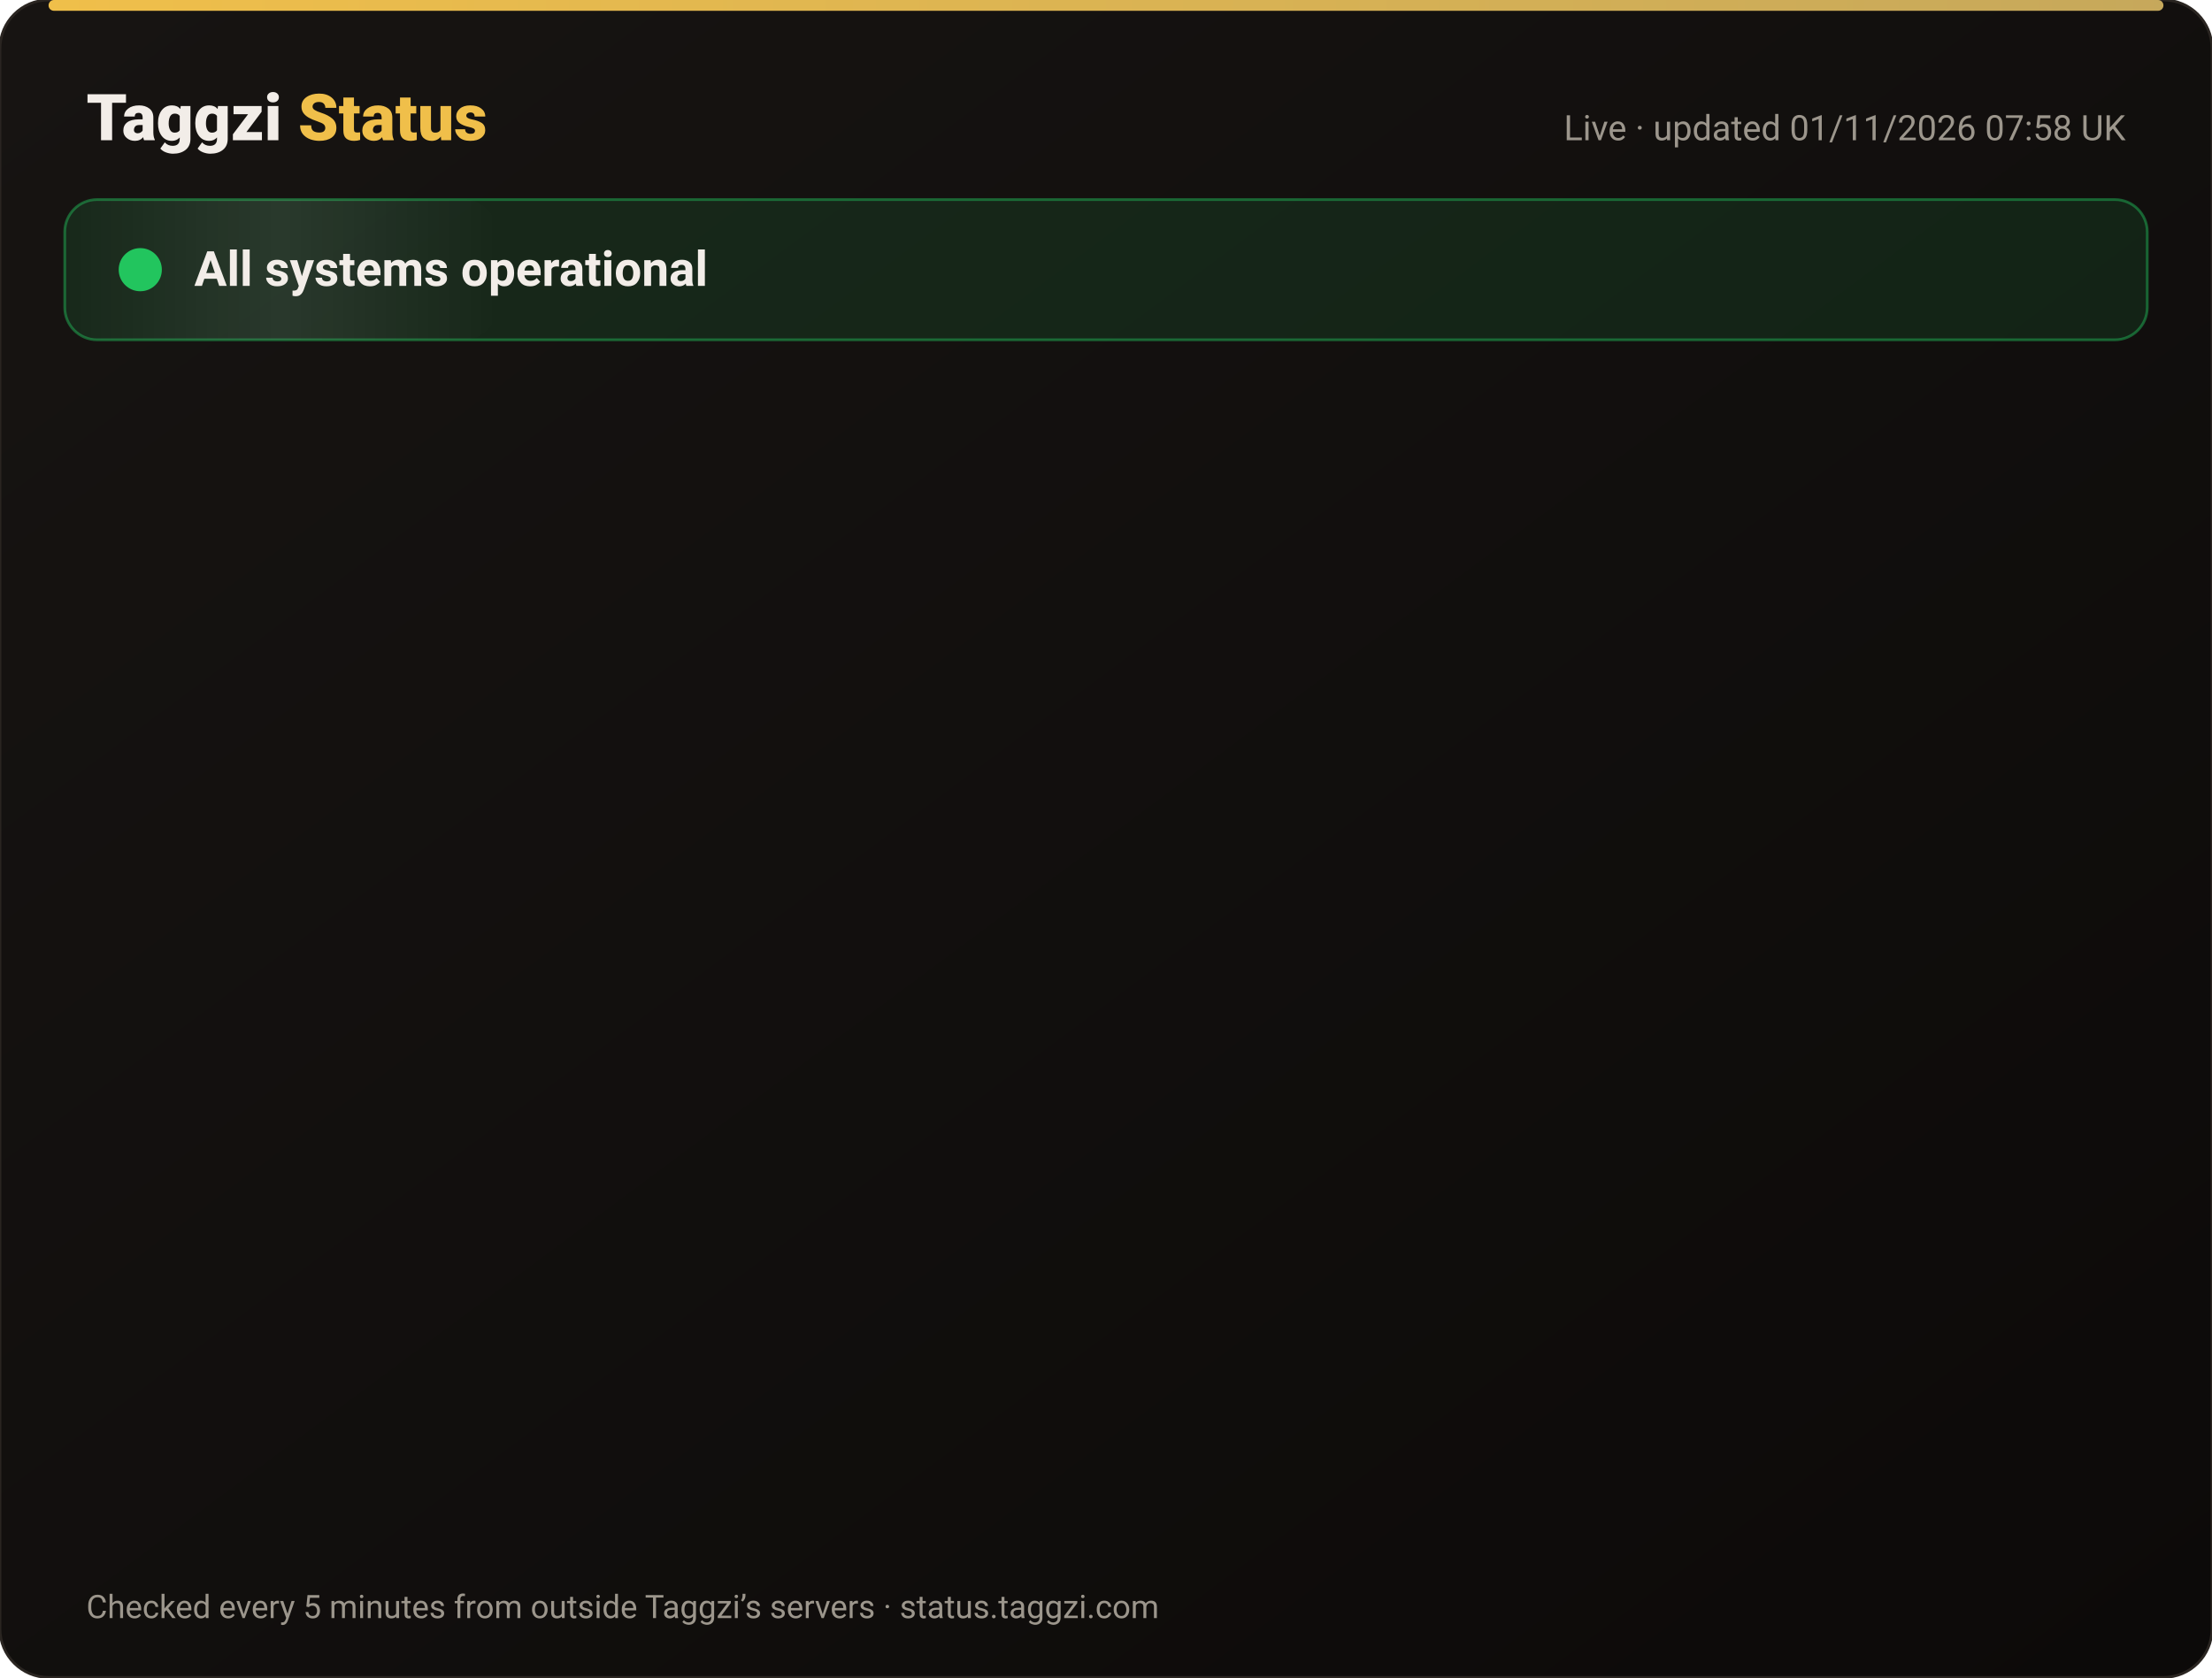
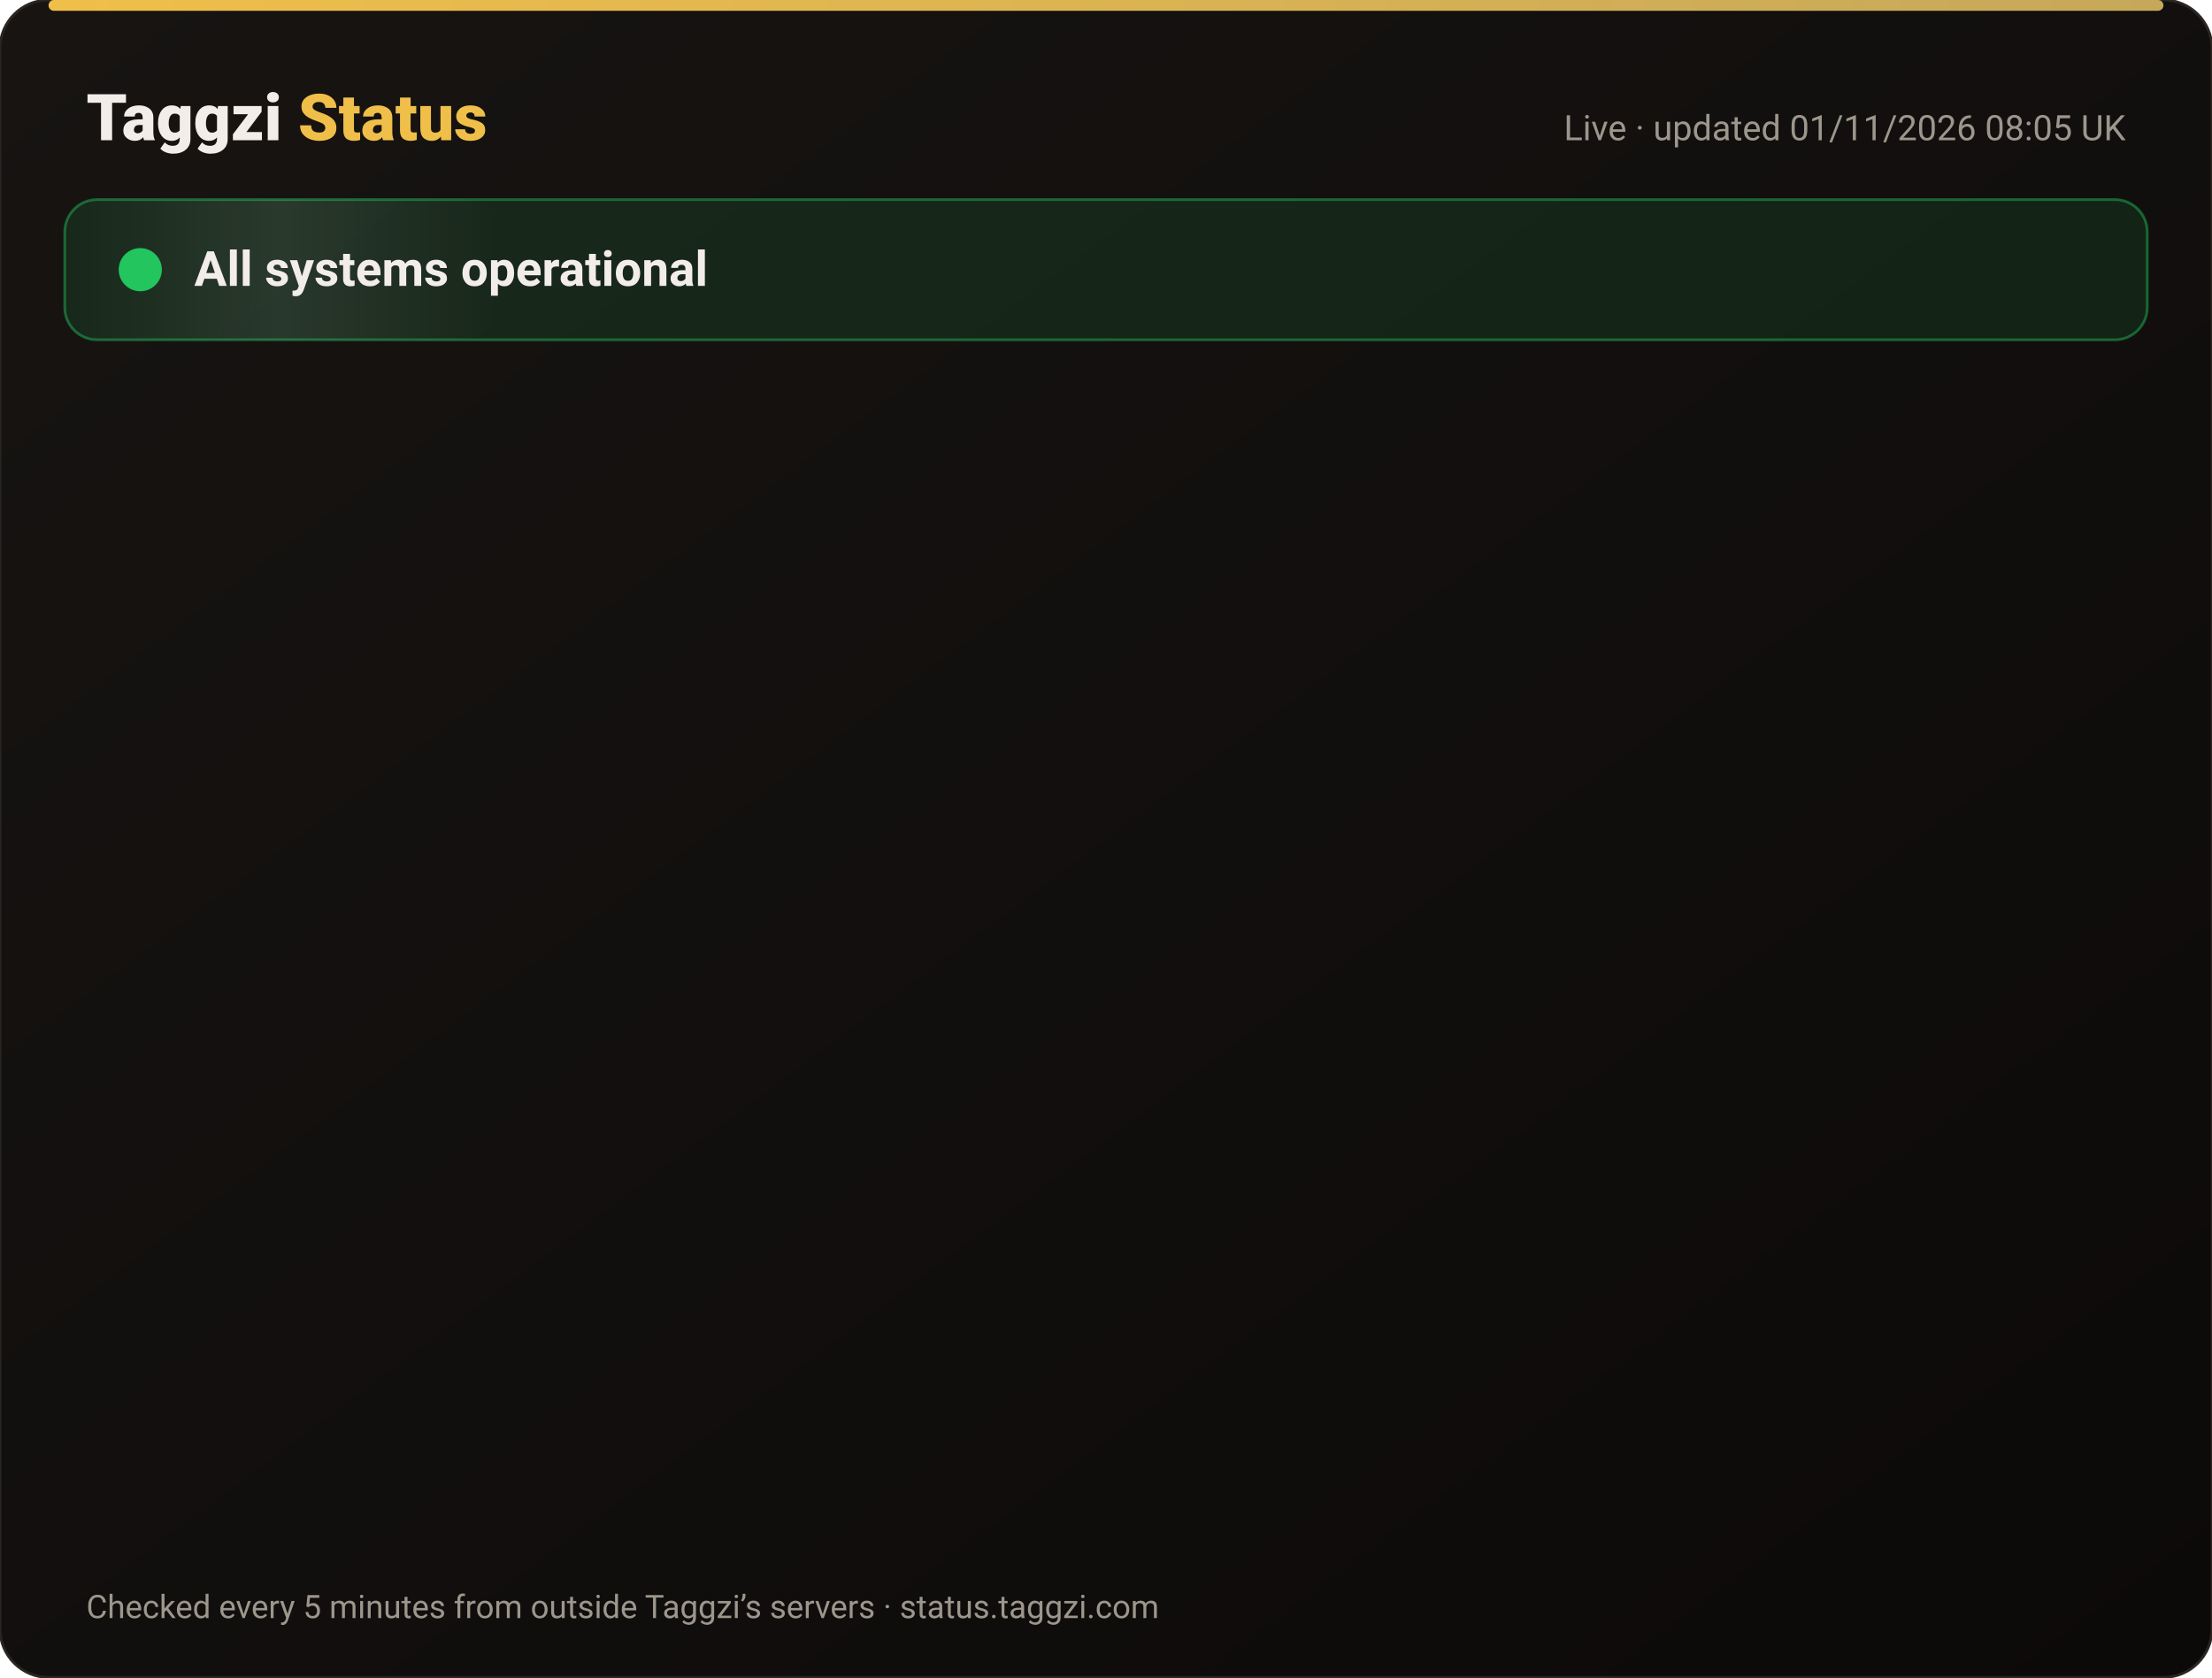
<svg xmlns="http://www.w3.org/2000/svg" width="820" height="622" viewBox="0 0 820 622" font-family="-apple-system,Segoe UI,Roboto,Helvetica,Arial,sans-serif">
  <defs>
    <linearGradient id="bg" x1="0" y1="0" x2="1" y2="1">
      <stop offset="0" stop-color="#171412" />
      <stop offset="1" stop-color="#0C0A09" />
    </linearGradient>
    <linearGradient id="gold" x1="0" x2="1">
      <stop offset="0" stop-color="#F0BF4A" />
      <stop offset="1" stop-color="#c6a85b" />
    </linearGradient>
    <linearGradient id="shine" x1="0" x2="1">
      <stop offset="0" stop-color="#fff" stop-opacity="0" />
      <stop offset=".5" stop-color="#fff" stop-opacity=".08" />
      <stop offset="1" stop-color="#fff" stop-opacity="0" />
    </linearGradient>
  </defs>
  <rect width="820" height="622" rx="18" fill="url(#bg)" stroke="#2a2521" />
  <rect x="18" y="0" width="784" height="4" rx="2" fill="url(#gold)" />
  <text x="32" y="52" font-size="24" font-weight="800" fill="#F2EDE8">Taggzi <tspan fill="#F0BF4A">Status</tspan>
  </text>
-   <text x="788" y="52" font-size="13" fill="#9C968C" text-anchor="end">Live · updated 01/11/2026 07:58 UK</text>
+   <text x="788" y="52" font-size="13" fill="#9C968C" text-anchor="end">Live · updated 01/11/2026 08:05 UK</text>
  <rect x="24" y="74" width="772" height="52" rx="12" fill="#22c55e" fill-opacity=".12" stroke="#22c55e" stroke-opacity=".45" />
  <rect x="24" y="74" width="160" height="52" rx="12" fill="url(#shine)">
    <animate attributeName="x" from="-160" to="820" dur="4s" repeatCount="indefinite" />
  </rect>
  <circle cx="52" cy="100" r="7" fill="#22c55e" />
  <circle cx="52" cy="100" r="7" fill="none" stroke="#22c55e" stroke-width="2">
    <animate attributeName="r" values="7;15;7" dur="2s" repeatCount="indefinite" />
    <animate attributeName="opacity" values=".9;0;.9" dur="2s" repeatCount="indefinite" />
  </circle>
  <text x="72" y="106" font-size="18" font-weight="700" fill="#F2EDE8">All systems operational</text>
  <g opacity="0">
    <animate attributeName="opacity" from="0" to="1" begin="0.00s" dur=".6s" fill="freeze" />
    <line x1="32" y1="188" x2="788" y2="188" stroke="#2a2521" />
    <circle cx="44" cy="166" r="6" fill="#22c55e">
      <animate attributeName="opacity" values="1;.45;1" dur="2.4s" begin="0.00s" repeatCount="indefinite" />
    </circle>
    <text x="62" y="171" font-size="15" font-weight="650" fill="#F2EDE8">Website</text>
    <text x="630" y="171" font-size="13" fill="#9C968C" text-anchor="end">99.96% uptime</text>
    <rect x="648" y="154" width="140" height="24" rx="12" fill="#22c55e" fill-opacity=".14" stroke="#22c55e" stroke-opacity=".5" />
    <text x="718" y="171" font-size="12" font-weight="700" fill="#22c55e" text-anchor="middle">Operational</text>
  </g>
  <g opacity="0">
    <animate attributeName="opacity" from="0" to="1" begin="0.15s" dur=".6s" fill="freeze" />
    <line x1="32" y1="234" x2="788" y2="234" stroke="#2a2521" />
    <circle cx="44" cy="212" r="6" fill="#22c55e">
      <animate attributeName="opacity" values="1;.45;1" dur="2.4s" begin="0.15s" repeatCount="indefinite" />
    </circle>
    <text x="62" y="217" font-size="15" font-weight="650" fill="#F2EDE8">Tag scans</text>
    <text x="630" y="217" font-size="13" fill="#9C968C" text-anchor="end">99.96% uptime</text>
    <rect x="648" y="200" width="140" height="24" rx="12" fill="#22c55e" fill-opacity=".14" stroke="#22c55e" stroke-opacity=".5" />
    <text x="718" y="217" font-size="12" font-weight="700" fill="#22c55e" text-anchor="middle">Operational</text>
  </g>
  <g opacity="0">
    <animate attributeName="opacity" from="0" to="1" begin="0.30s" dur=".6s" fill="freeze" />
    <line x1="32" y1="280" x2="788" y2="280" stroke="#2a2521" />
    <circle cx="44" cy="258" r="6" fill="#22c55e">
      <animate attributeName="opacity" values="1;.45;1" dur="2.4s" begin="0.30s" repeatCount="indefinite" />
    </circle>
    <text x="62" y="263" font-size="15" font-weight="650" fill="#F2EDE8">Manual tag lookup</text>
    <text x="630" y="263" font-size="13" fill="#9C968C" text-anchor="end">99.96% uptime</text>
    <rect x="648" y="246" width="140" height="24" rx="12" fill="#22c55e" fill-opacity=".14" stroke="#22c55e" stroke-opacity=".5" />
    <text x="718" y="263" font-size="12" font-weight="700" fill="#22c55e" text-anchor="middle">Operational</text>
  </g>
  <g opacity="0">
    <animate attributeName="opacity" from="0" to="1" begin="0.45s" dur=".6s" fill="freeze" />
    <line x1="32" y1="326" x2="788" y2="326" stroke="#2a2521" />
    <circle cx="44" cy="304" r="6" fill="#22c55e">
      <animate attributeName="opacity" values="1;.45;1" dur="2.4s" begin="0.45s" repeatCount="indefinite" />
    </circle>
    <text x="62" y="309" font-size="15" font-weight="650" fill="#F2EDE8">App &amp; login</text>
    <text x="630" y="309" font-size="13" fill="#9C968C" text-anchor="end">99.96% uptime</text>
    <rect x="648" y="292" width="140" height="24" rx="12" fill="#22c55e" fill-opacity=".14" stroke="#22c55e" stroke-opacity=".5" />
    <text x="718" y="309" font-size="12" font-weight="700" fill="#22c55e" text-anchor="middle">Operational</text>
  </g>
  <g opacity="0">
    <animate attributeName="opacity" from="0" to="1" begin="0.60s" dur=".6s" fill="freeze" />
    <line x1="32" y1="372" x2="788" y2="372" stroke="#2a2521" />
    <circle cx="44" cy="350" r="6" fill="#22c55e">
      <animate attributeName="opacity" values="1;.45;1" dur="2.4s" begin="0.60s" repeatCount="indefinite" />
    </circle>
    <text x="62" y="355" font-size="15" font-weight="650" fill="#F2EDE8">Community alerts</text>
    <text x="630" y="355" font-size="13" fill="#9C968C" text-anchor="end">99.96% uptime</text>
    <rect x="648" y="338" width="140" height="24" rx="12" fill="#22c55e" fill-opacity=".14" stroke="#22c55e" stroke-opacity=".5" />
    <text x="718" y="355" font-size="12" font-weight="700" fill="#22c55e" text-anchor="middle">Operational</text>
  </g>
  <g opacity="0">
    <animate attributeName="opacity" from="0" to="1" begin="0.75s" dur=".6s" fill="freeze" />
    <line x1="32" y1="418" x2="788" y2="418" stroke="#2a2521" />
    <circle cx="44" cy="396" r="6" fill="#22c55e">
      <animate attributeName="opacity" values="1;.45;1" dur="2.4s" begin="0.75s" repeatCount="indefinite" />
    </circle>
    <text x="62" y="401" font-size="15" font-weight="650" fill="#F2EDE8">Private calling</text>
    <text x="630" y="401" font-size="13" fill="#9C968C" text-anchor="end">99.96% uptime</text>
    <rect x="648" y="384" width="140" height="24" rx="12" fill="#22c55e" fill-opacity=".14" stroke="#22c55e" stroke-opacity=".5" />
    <text x="718" y="401" font-size="12" font-weight="700" fill="#22c55e" text-anchor="middle">Operational</text>
  </g>
  <g opacity="0">
    <animate attributeName="opacity" from="0" to="1" begin="0.90s" dur=".6s" fill="freeze" />
    <line x1="32" y1="464" x2="788" y2="464" stroke="#2a2521" />
    <circle cx="44" cy="442" r="6" fill="#22c55e">
      <animate attributeName="opacity" values="1;.45;1" dur="2.4s" begin="0.90s" repeatCount="indefinite" />
    </circle>
    <text x="62" y="447" font-size="15" font-weight="650" fill="#F2EDE8">Payments</text>
    <text x="630" y="447" font-size="13" fill="#9C968C" text-anchor="end">99.95% uptime</text>
    <rect x="648" y="430" width="140" height="24" rx="12" fill="#22c55e" fill-opacity=".14" stroke="#22c55e" stroke-opacity=".5" />
    <text x="718" y="447" font-size="12" font-weight="700" fill="#22c55e" text-anchor="middle">Operational</text>
  </g>
  <g opacity="0">
    <animate attributeName="opacity" from="0" to="1" begin="1.05s" dur=".6s" fill="freeze" />
    <line x1="32" y1="510" x2="788" y2="510" stroke="#2a2521" />
    <circle cx="44" cy="488" r="6" fill="#22c55e">
      <animate attributeName="opacity" values="1;.45;1" dur="2.4s" begin="1.05s" repeatCount="indefinite" />
    </circle>
    <text x="62" y="493" font-size="15" font-weight="650" fill="#F2EDE8">Email &amp; support</text>
    <text x="630" y="493" font-size="13" fill="#9C968C" text-anchor="end">99.96% uptime</text>
    <rect x="648" y="476" width="140" height="24" rx="12" fill="#22c55e" fill-opacity=".14" stroke="#22c55e" stroke-opacity=".5" />
    <text x="718" y="493" font-size="12" font-weight="700" fill="#22c55e" text-anchor="middle">Operational</text>
  </g>
  <g opacity="0">
    <animate attributeName="opacity" from="0" to="1" begin="1.20s" dur=".6s" fill="freeze" />
    <line x1="32" y1="556" x2="788" y2="556" stroke="#2a2521" />
    <circle cx="44" cy="534" r="6" fill="#22c55e">
      <animate attributeName="opacity" values="1;.45;1" dur="2.4s" begin="1.20s" repeatCount="indefinite" />
    </circle>
    <text x="62" y="539" font-size="15" font-weight="650" fill="#F2EDE8">Secure connection (SSL)</text>
    <text x="630" y="539" font-size="13" fill="#9C968C" text-anchor="end">100.00% uptime</text>
    <rect x="648" y="522" width="140" height="24" rx="12" fill="#22c55e" fill-opacity=".14" stroke="#22c55e" stroke-opacity=".5" />
    <text x="718" y="539" font-size="12" font-weight="700" fill="#22c55e" text-anchor="middle">Operational</text>
  </g>
  <text x="32" y="600" font-size="12" fill="#9C968C">Checked every 5 minutes from outside Taggzi’s servers · status.taggzi.com</text>
</svg>
